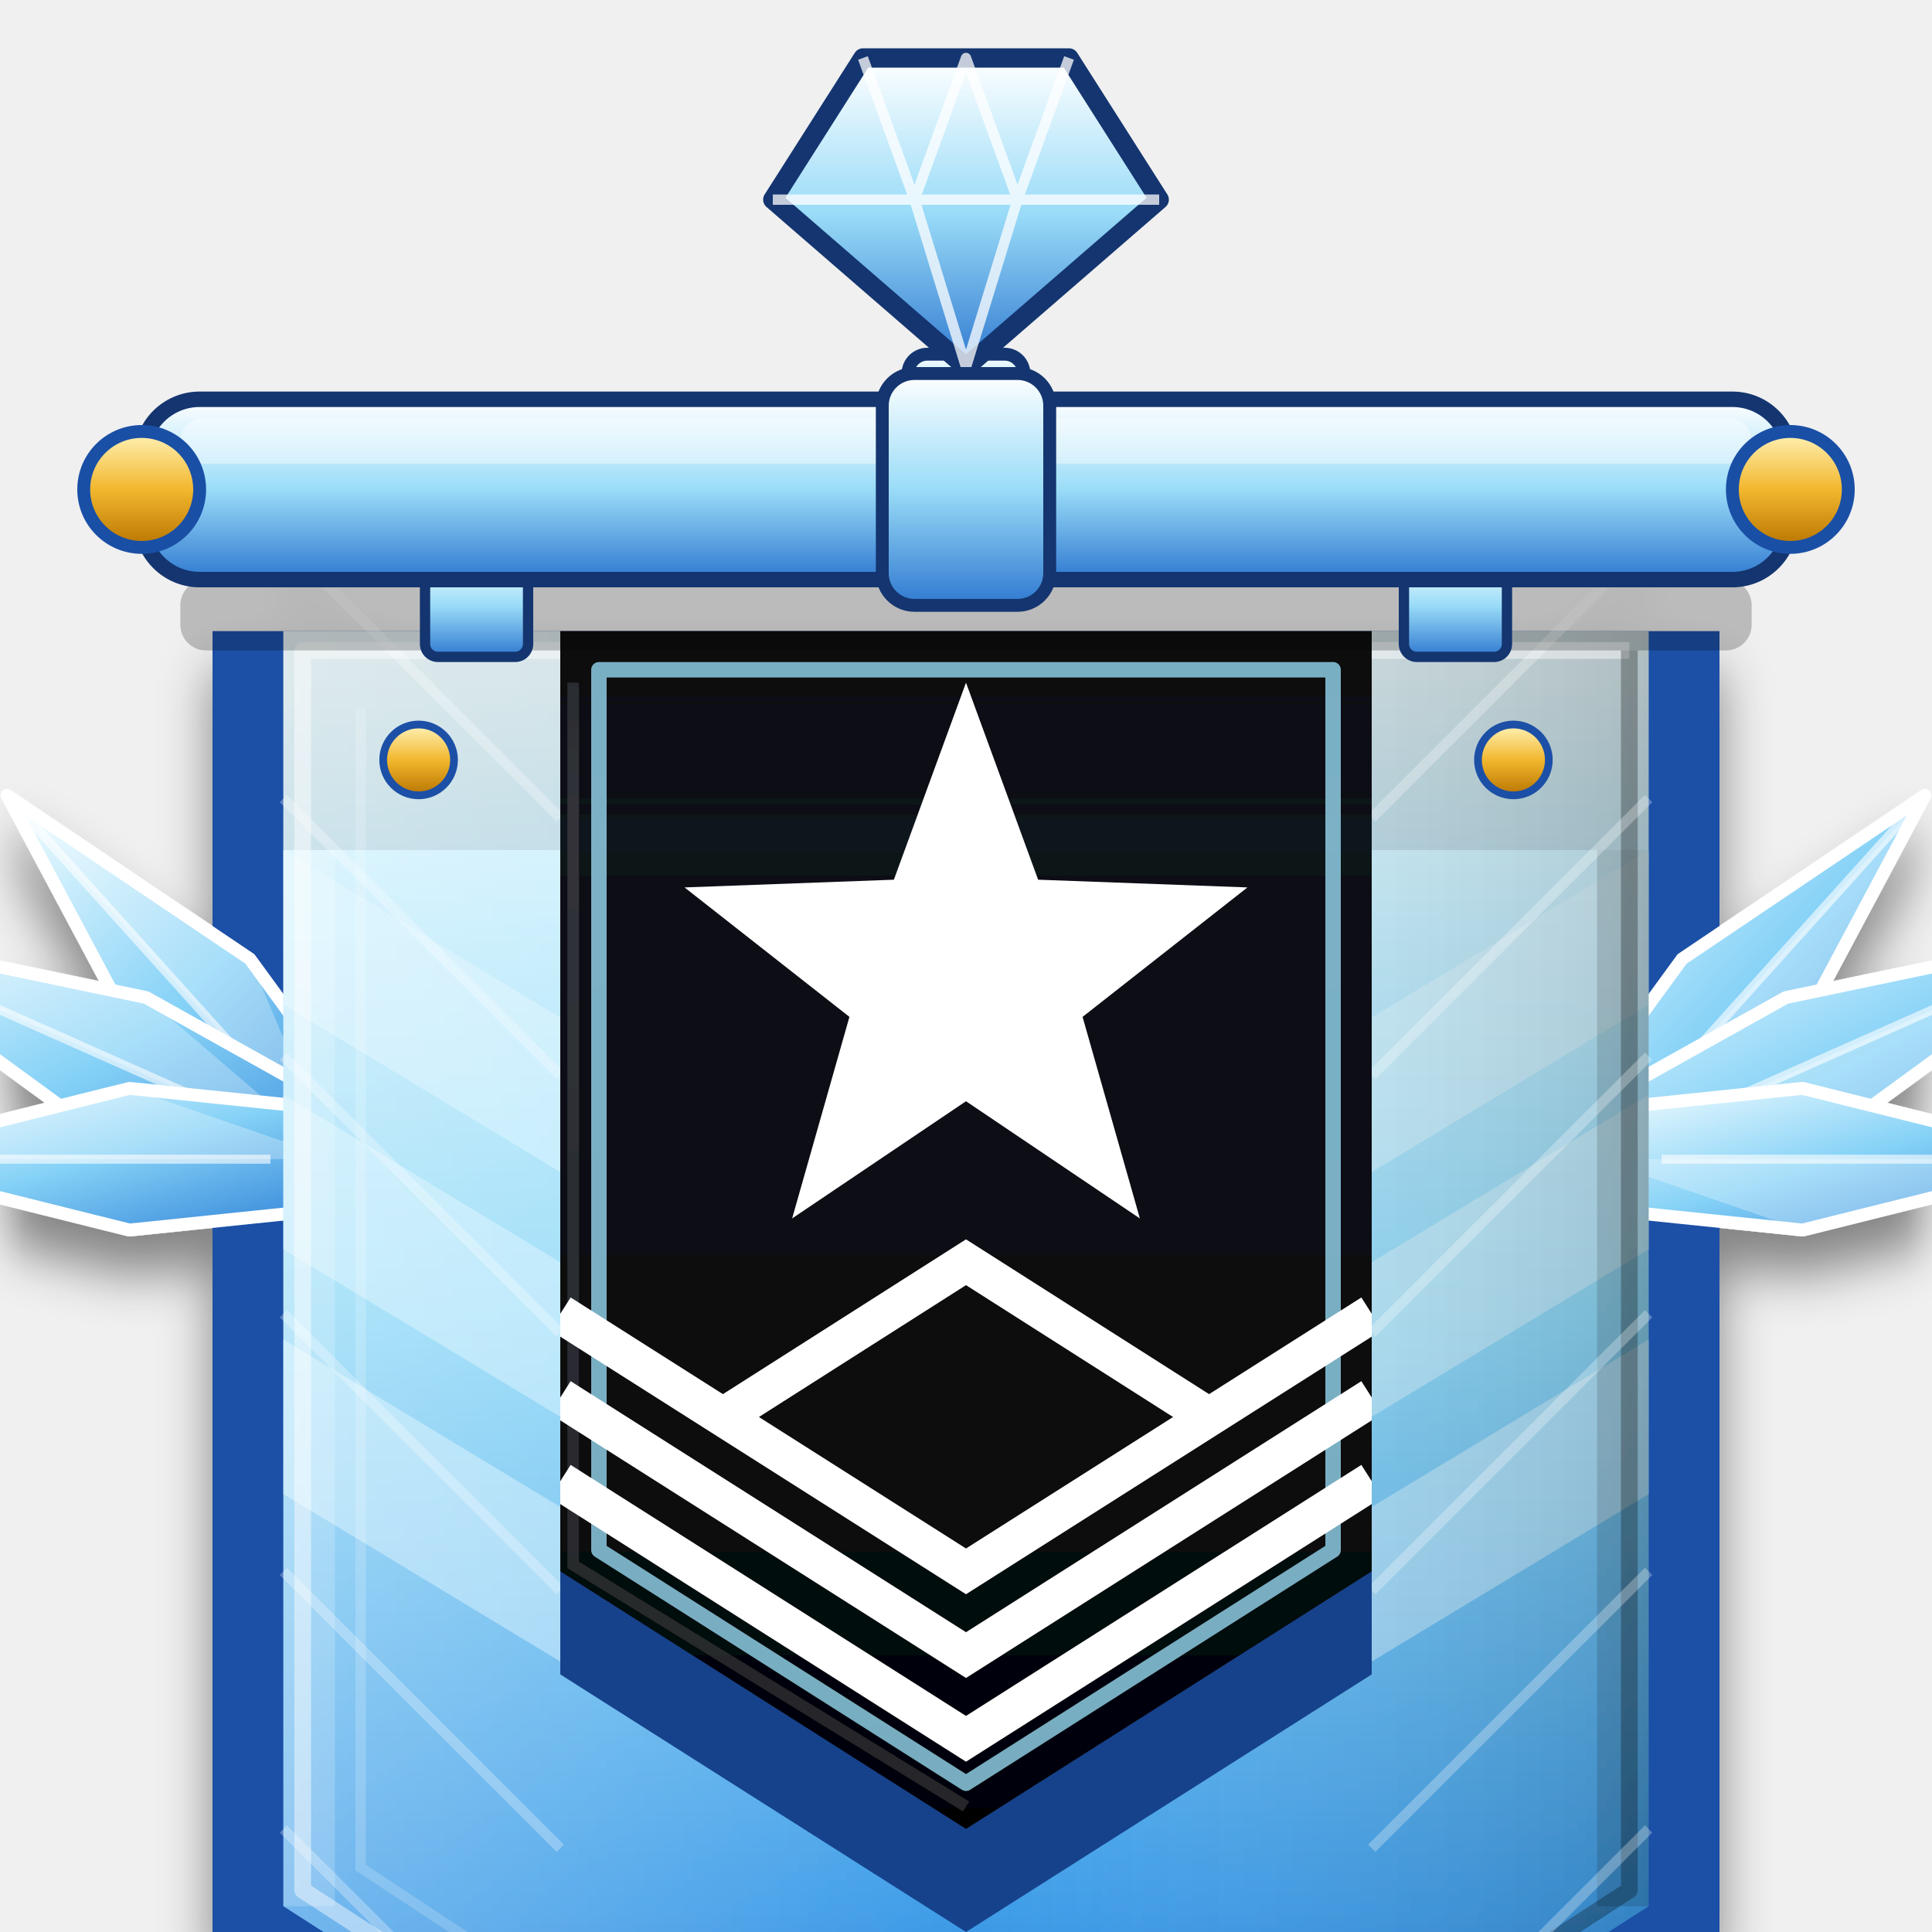
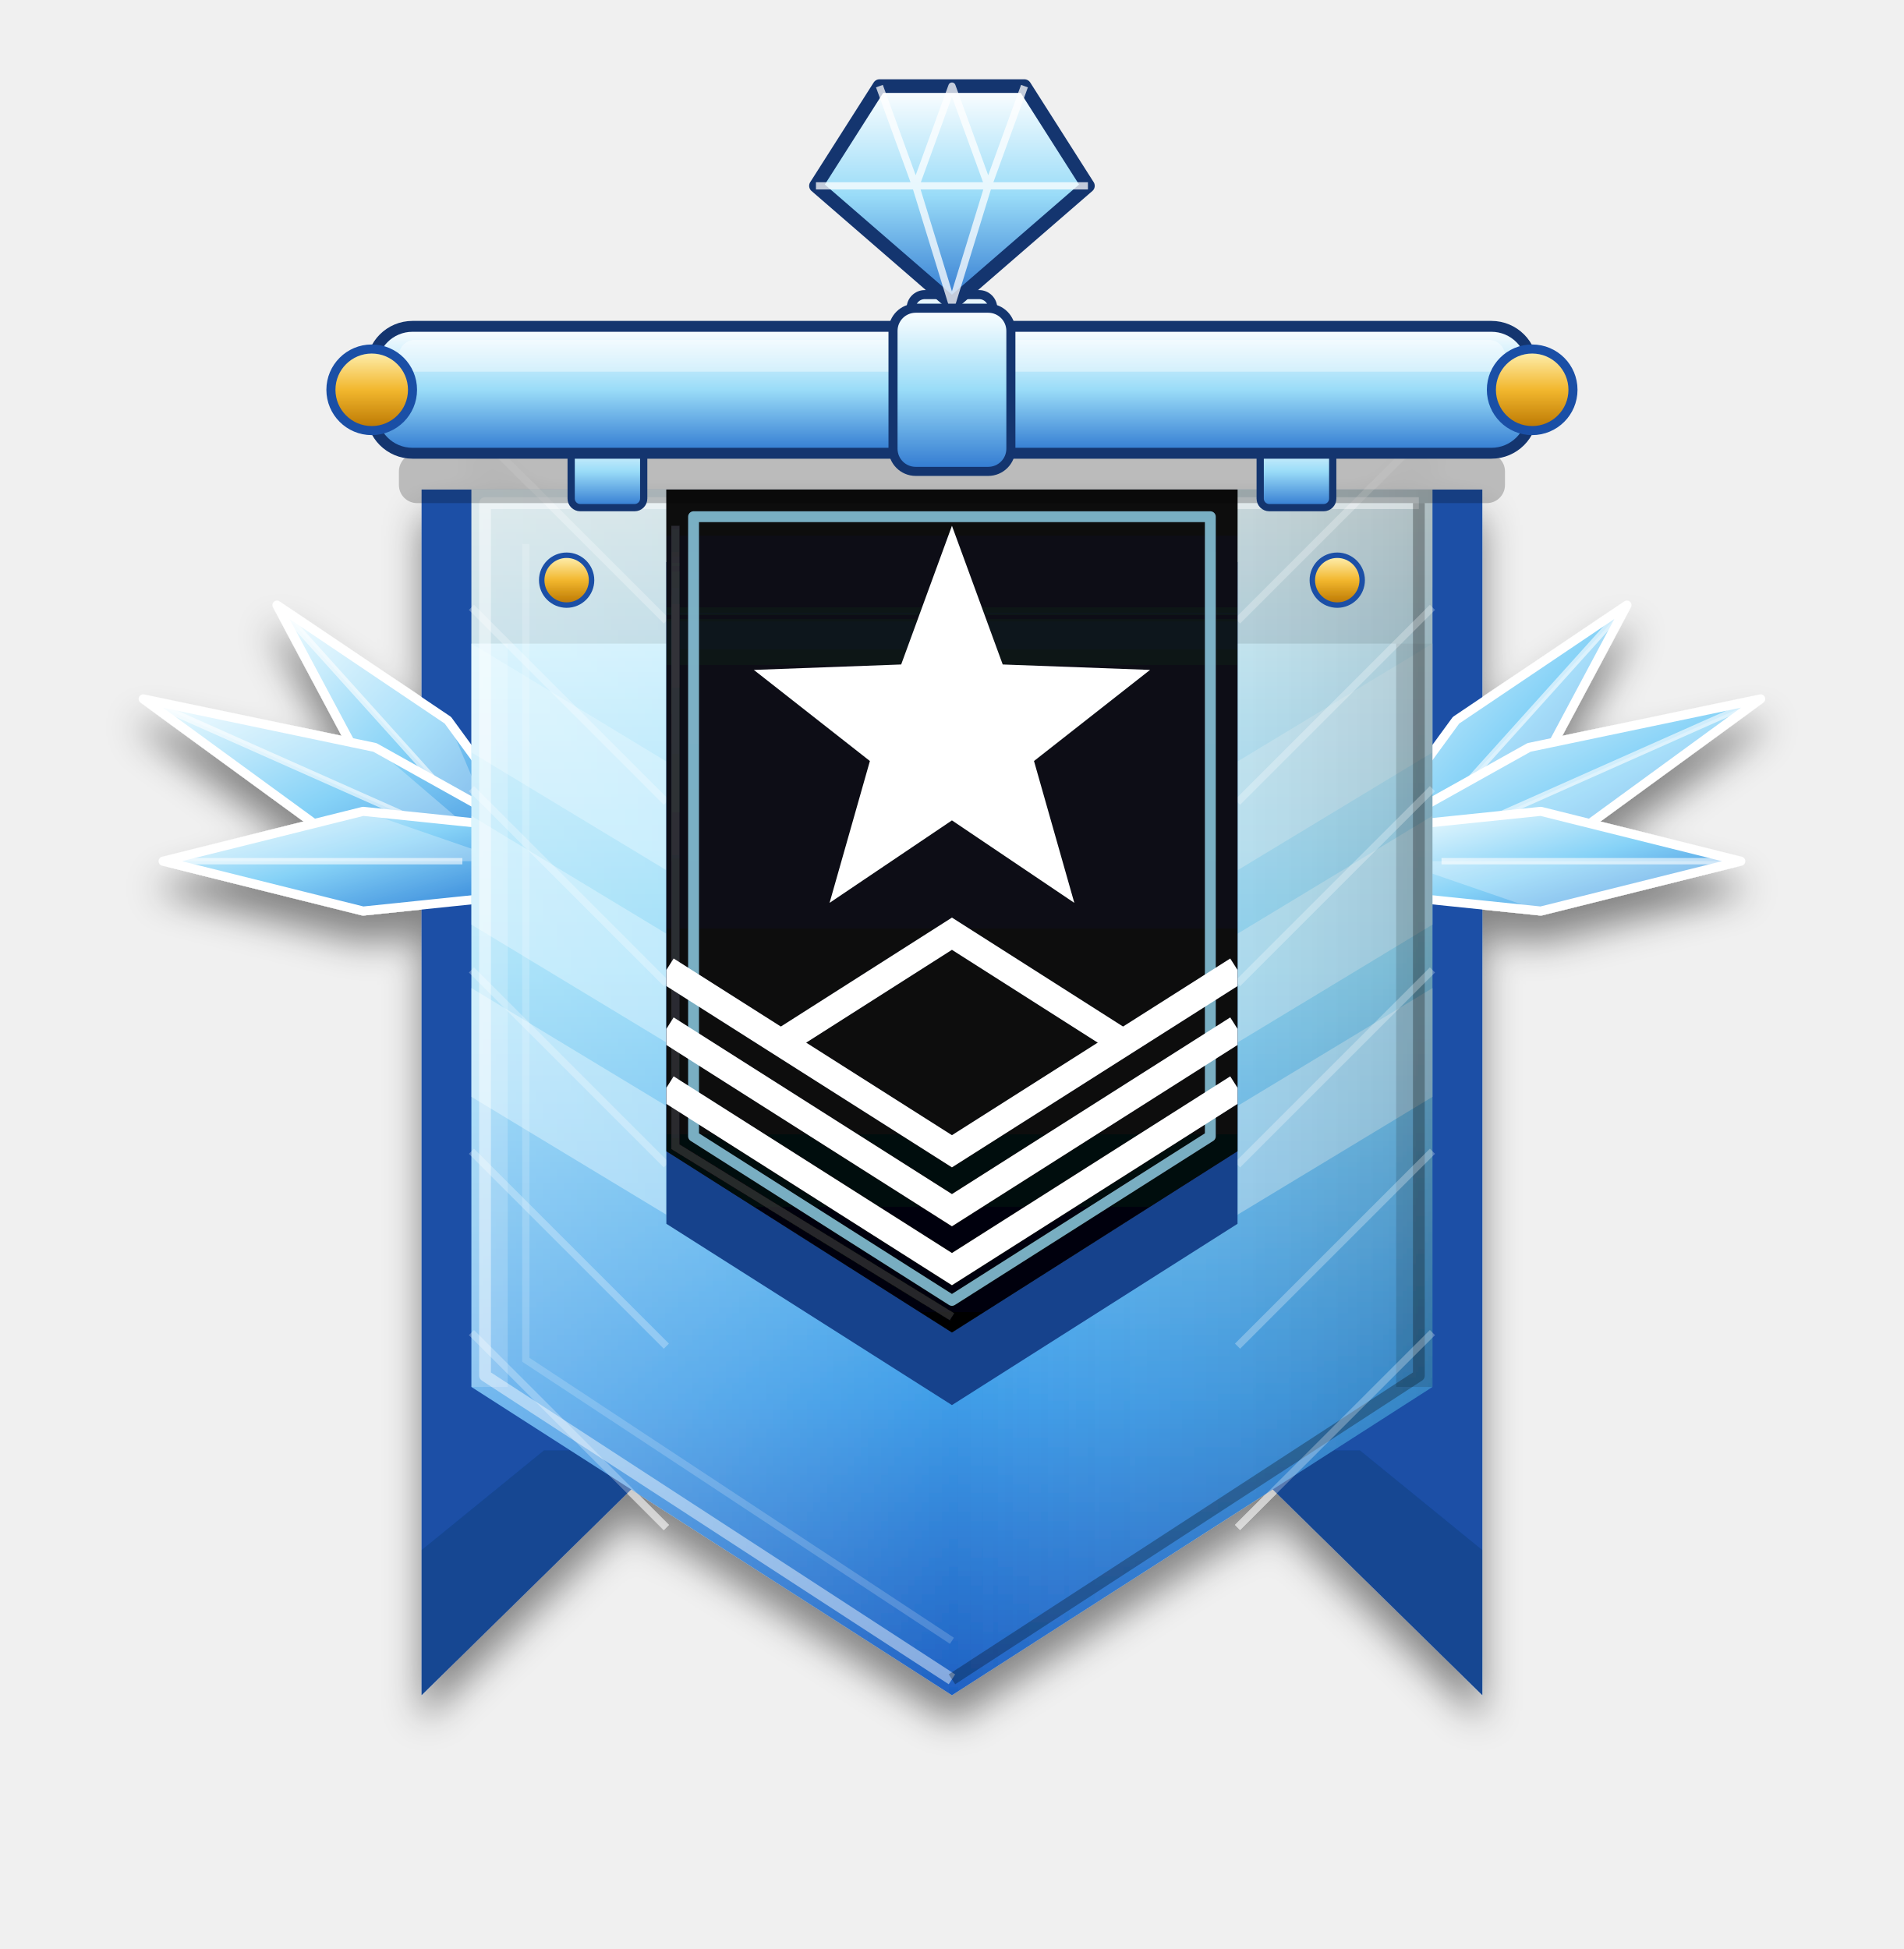
- <svg xmlns="http://www.w3.org/2000/svg" viewBox="-150 -10 300 300">
+ <svg xmlns="http://www.w3.org/2000/svg" viewBox="-210 -20 420 430">
  <defs>
    <clipPath id="vdia1_blk">
      <polygon points="-63.0,84.0 63.0,84.0 63.0,230.0 0.0,270.0 -63.0,230.0" />
    </clipPath>
    <clipPath id="vdia1_blk2">
      <polygon points="-57,90 57,90 57,226.7 0,262.9 -57,226.7" />
    </clipPath>
    <linearGradient id="vdia1_main" x1="0" y1="0" x2="0" y2="1">
      <stop offset="0" stop-color="#EAFBFF" />
      <stop offset="0.4" stop-color="#8ED8F7" />
      <stop offset="0.75" stop-color="#3F9DE8" />
      <stop offset="1" stop-color="#1E5FC2" />
    </linearGradient>
    <linearGradient id="vdia1_rim" x1="0" y1="0" x2="0" y2="1">
      <stop offset="0" stop-color="#FFFFFF" />
      <stop offset="0.5" stop-color="#9ADCF8" />
      <stop offset="1" stop-color="#2F78D0" />
    </linearGradient>
    <linearGradient id="vdia1_gl" x1="0" y1="0" x2="1" y2="0">
      <stop offset="0" stop-color="#fff" stop-opacity=".28" />
      <stop offset=".5" stop-color="#fff" stop-opacity="0" />
      <stop offset="1" stop-color="#000" stop-opacity=".16" />
    </linearGradient>
    <linearGradient id="vdia1_wing" x1="0" y1="0" x2="1" y2="1">
      <stop offset="0" stop-color="#F6FEFF" />
      <stop offset="0.5" stop-color="#86D2F7" />
      <stop offset="1" stop-color="#2D7FD6" />
    </linearGradient>
    <linearGradient id="vdia1_mstar" x1="0" y1="0" x2="0" y2="1">
      <stop offset="0" stop-color="#FFB3D0" />
      <stop offset="0.5" stop-color="#F0306A" />
      <stop offset="1" stop-color="#8B2BC0" />
    </linearGradient>
    <linearGradient id="vdia1_sh" x1="0" y1="0" x2="0" y2="1">
      <stop offset="0" stop-color="#12151E" />
      <stop offset="1" stop-color="#030406" />
    </linearGradient>
    <linearGradient id="vdia1_ish" x1="0" y1="0" x2="0" y2="1">
      <stop offset="0" stop-color="#000" stop-opacity=".6" />
      <stop offset="1" stop-color="#000" stop-opacity="0" />
    </linearGradient>
    <linearGradient id="vdia1_gold" x1="0" y1="0" x2="0" y2="1">
      <stop offset="0" stop-color="#FFF3B8" />
      <stop offset="0.5" stop-color="#F2B72E" />
      <stop offset="1" stop-color="#B87400" />
    </linearGradient>
    <filter id="vdia1_gds" x="-25%" y="-15%" width="150%" height="145%">
      <feGaussianBlur in="SourceAlpha" stdDeviation="4" />
      <feOffset dy="6" result="b" />
      <feComponentTransfer>
        <feFuncA type="linear" slope=".45" />
      </feComponentTransfer>
      <feMerge>
        <feMergeNode />
        <feMergeNode in="SourceGraphic" />
      </feMerge>
    </filter>
  </defs>
  <g transform="translate(0 4)" filter="url(#vdia1_gds)">
    <polygon points="-117.0,84.0 117.0,84.0 117.0,350.0 62.0,296.0 -62.0,296.0 -117.0,350.0" fill="#1A4FA6" />
    <polygon points="-117,350 -62,296 -90,296 -117,318" fill="#000" opacity=".12" />
    <polygon points="117,350 62,296 90,296 117,318" fill="#000" opacity=".12" />
    <polygon points="-92.3,160.8 -111.2,134.9 -148.9,109.5 -127.5,149.6 -103.7,171.2" fill="url(#vdia1_wing)" stroke="#fff" stroke-width="2" stroke-linejoin="round" />
    <polygon points="-98.0,166.0 -111.2,134.9 -148.9,109.5" fill="#fff" opacity=".28" />
    <polyline points="-104.7,158.6 -148.9,109.5" stroke="#fff" stroke-width="1.4" opacity=".6" />
    <polygon points="-94.9,159.0 -127.3,140.9 -178.4,130.2 -136.2,161.0 -101.1,173.0" fill="url(#vdia1_wing)" stroke="#fff" stroke-width="2" stroke-linejoin="round" />
    <polygon points="-98.0,166.0 -127.3,140.9 -178.4,130.2" fill="#fff" opacity=".28" />
    <polyline points="-107.1,161.9 -178.4,130.2" stroke="#fff" stroke-width="1.4" opacity=".6" />
    <polygon points="-98.0,158.3 -129.9,155.0 -174.0,166.0 -129.9,177.0 -98.0,173.7" fill="url(#vdia1_wing)" stroke="#fff" stroke-width="2" stroke-linejoin="round" />
    <polygon points="-98.0,166.0 -129.9,155.0 -174.0,166.0" fill="#fff" opacity=".28" />
    <polyline points="-108.0,166.0 -174.0,166.0" stroke="#fff" stroke-width="1.4" opacity=".6" />
    <polygon points="103.7,171.2 127.5,149.6 148.9,109.5 111.2,134.9 92.3,160.8" fill="url(#vdia1_wing)" stroke="#fff" stroke-width="2" stroke-linejoin="round" />
    <polygon points="98.0,166.0 127.5,149.6 148.9,109.5" fill="#fff" opacity=".28" />
    <polyline points="104.7,158.6 148.9,109.5" stroke="#fff" stroke-width="1.4" opacity=".6" />
    <polygon points="101.1,173.0 136.2,161.0 178.4,130.2 127.3,140.9 94.9,159.0" fill="url(#vdia1_wing)" stroke="#fff" stroke-width="2" stroke-linejoin="round" />
    <polygon points="98.0,166.0 136.2,161.0 178.4,130.2" fill="#fff" opacity=".28" />
    <polyline points="107.1,161.9 178.4,130.2" stroke="#fff" stroke-width="1.4" opacity=".6" />
    <polygon points="98.0,173.7 129.9,177.0 174.0,166.0 129.9,155.0 98.0,158.3" fill="url(#vdia1_wing)" stroke="#fff" stroke-width="2" stroke-linejoin="round" />
    <polygon points="98.0,166.0 129.9,177.0 174.0,166.0" fill="#fff" opacity=".28" />
    <polyline points="108.0,166.0 174.0,166.0" stroke="#fff" stroke-width="1.4" opacity=".6" />
    <polygon points="-106.0,84.0 106.0,84.0 106.0,282.0 0.0,350.0 -106.0,282.0" fill="url(#vdia1_main)" />
    <rect x="-106" y="84" width="212" height="34" fill="#000" opacity=".10" />
    <polygon points="106.0,118.0 63.0,144.0 63.0,168.0 106.0,142.0" fill="#DFF7FF" opacity=".45" />
    <polygon points="106.0,156.0 63.0,182.0 63.0,206.0 106.0,180.0" fill="#DFF7FF" opacity=".45" />
    <polygon points="106.0,194.0 63.0,220.0 63.0,244.0 106.0,218.0" fill="#DFF7FF" opacity=".45" />
    <polygon points="-106.0,118.0 -63.0,144.0 -63.0,168.0 -106.0,142.0" fill="#DFF7FF" opacity=".45" />
    <polygon points="-106.0,156.0 -63.0,182.0 -63.0,206.0 -106.0,180.0" fill="#DFF7FF" opacity=".45" />
    <polygon points="-106.0,194.0 -63.0,220.0 -63.0,244.0 -106.0,218.0" fill="#DFF7FF" opacity=".45" />
    <polygon points="-106.0,84.0 106.0,84.0 106.0,282.0 0.0,350.0 -106.0,282.0" fill="url(#vdia1_gl)" />
    <polyline points="0,346.5 -103,279.5 -103,87 103,87" fill="none" stroke="#fff" stroke-width="2.6" stroke-linejoin="round" opacity=".45" />
    <polyline points="103,87 103,279.5 0,346.5" fill="none" stroke="#000" stroke-width="2.6" stroke-linejoin="round" opacity=".28" />
    <polyline points="0,338 -94,276 -94,96" fill="none" stroke="#fff" stroke-width="1.6" opacity=".18" />
    <polygon points="-106,118 -98,118 -98,282 -106,282" fill="#fff" opacity=".18" />
    <polygon points="106,118 98,118 98,282 106,282" fill="#000" opacity=".14" />
    <circle cx="-85" cy="104" r="5.5" fill="url(#vdia1_gold)" stroke="#1A4FA6" stroke-width="1.2" />
    <circle cx="85" cy="104" r="5.5" fill="url(#vdia1_gold)" stroke="#1A4FA6" stroke-width="1.2" />
    <polyline points="-106,70 -63,113" stroke="#fff" stroke-width="1.6" opacity=".28" />
    <polyline points="106,70 63,113" stroke="#fff" stroke-width="1.6" opacity=".28" />
    <polyline points="-106,110 -63,153" stroke="#fff" stroke-width="1.6" opacity=".28" />
    <polyline points="106,110 63,153" stroke="#fff" stroke-width="1.6" opacity=".28" />
    <polyline points="-106,150 -63,193" stroke="#fff" stroke-width="1.6" opacity=".28" />
    <polyline points="106,150 63,193" stroke="#fff" stroke-width="1.6" opacity=".28" />
    <polyline points="-106,190 -63,233" stroke="#fff" stroke-width="1.6" opacity=".28" />
    <polyline points="106,190 63,233" stroke="#fff" stroke-width="1.6" opacity=".28" />
    <polyline points="-106,230 -63,273" stroke="#fff" stroke-width="1.6" opacity=".28" />
    <polyline points="106,230 63,273" stroke="#fff" stroke-width="1.6" opacity=".28" />
    <polyline points="-106,270 -63,313" stroke="#fff" stroke-width="1.6" opacity=".28" />
    <polyline points="106,270 63,313" stroke="#fff" stroke-width="1.6" opacity=".28" />
    <polygon points="-63.0,100.0 63.0,100.0 63.0,246.0 0.0,286.0 -63.0,246.0" fill="#17428C" />
    <polygon points="-63.0,84.0 63.0,84.0 63.0,230.0 0.0,270.0 -63.0,230.0" fill="url(#vdia1_sh)" />
    <rect x="-63" y="84" width="126" height="30" fill="url(#vdia1_ish)" clip-path="url(#vdia1_blk)" />
    <polyline points="-61,92 -61,229 0,266.5" fill="none" stroke="#fff" stroke-width="1.8" opacity=".14" />
    <polygon points="-57,90 57,90 57,226.7 0,262.9 -57,226.7" fill="none" stroke="#9FE6FF" stroke-width="2.4" opacity=".75" stroke-linejoin="round" />
    <polygon points="0.0,92.0 11.2,122.6 43.7,123.8 18.1,143.9 27.0,175.2 0.0,157.0 -27.0,175.2 -18.1,143.9 -43.7,123.8 -11.2,122.6" fill="#fff" />
    <polyline points="-63,216 0,256 63,216" fill="none" stroke="#fff" stroke-width="6" stroke-linejoin="miter" clip-path="url(#vdia1_blk)" />
    <polyline points="-63,203 0,243 63,203" fill="none" stroke="#fff" stroke-width="6" stroke-linejoin="miter" clip-path="url(#vdia1_blk)" />
    <polyline points="-63,190 0,230 63,190" fill="none" stroke="#fff" stroke-width="6" stroke-linejoin="miter" clip-path="url(#vdia1_blk)" />
    <polyline points="-38,206.2 0,182 38,206.2" fill="none" stroke="#fff" stroke-width="6" stroke-linejoin="miter" />
  </g>
  <rect x="-9" y="45" width="18" height="13" rx="3" fill="url(#vdia1_rim)" stroke="#14356F" stroke-width="2" />
  <g transform="translate(0 -5)">
    <path d="M-30 26 L-16 4 L16 4 L30 26 L0 52 Z" fill="url(#vdia1_rim)" stroke="#14356F" stroke-width="3" stroke-linejoin="round" />
    <path d="M-30 26 H30 M-16 4 L-8 26 L0 4 L8 26 L16 4 M-8 26 L0 52 L8 26" fill="none" stroke="#fff" stroke-width="1.6" opacity=".75" stroke-linejoin="round" />
  </g>
  <rect x="-122" y="80" width="244" height="11" rx="4" fill="#000" opacity=".22" />
  <rect x="-84" y="76" width="16" height="16" rx="2" fill="url(#vdia1_rim)" stroke="#14356F" stroke-width="1.6" />
  <rect x="68" y="76" width="16" height="16" rx="2" fill="url(#vdia1_rim)" stroke="#14356F" stroke-width="1.6" />
  <rect x="-128" y="52" width="256" height="28" rx="9" fill="url(#vdia1_rim)" stroke="#14356F" stroke-width="2.4" />
  <rect x="-122" y="55" width="244" height="7" rx="3.5" fill="#fff" opacity=".4" />
  <circle cx="-128" cy="66" r="9" fill="url(#vdia1_gold)" stroke="#1A4FA6" stroke-width="2" />
  <circle cx="128" cy="66" r="9" fill="url(#vdia1_gold)" stroke="#1A4FA6" stroke-width="2" />
  <rect x="-13" y="48" width="26" height="36" rx="5" fill="url(#vdia1_rim)" stroke="#14356F" stroke-width="2" />
</svg>
